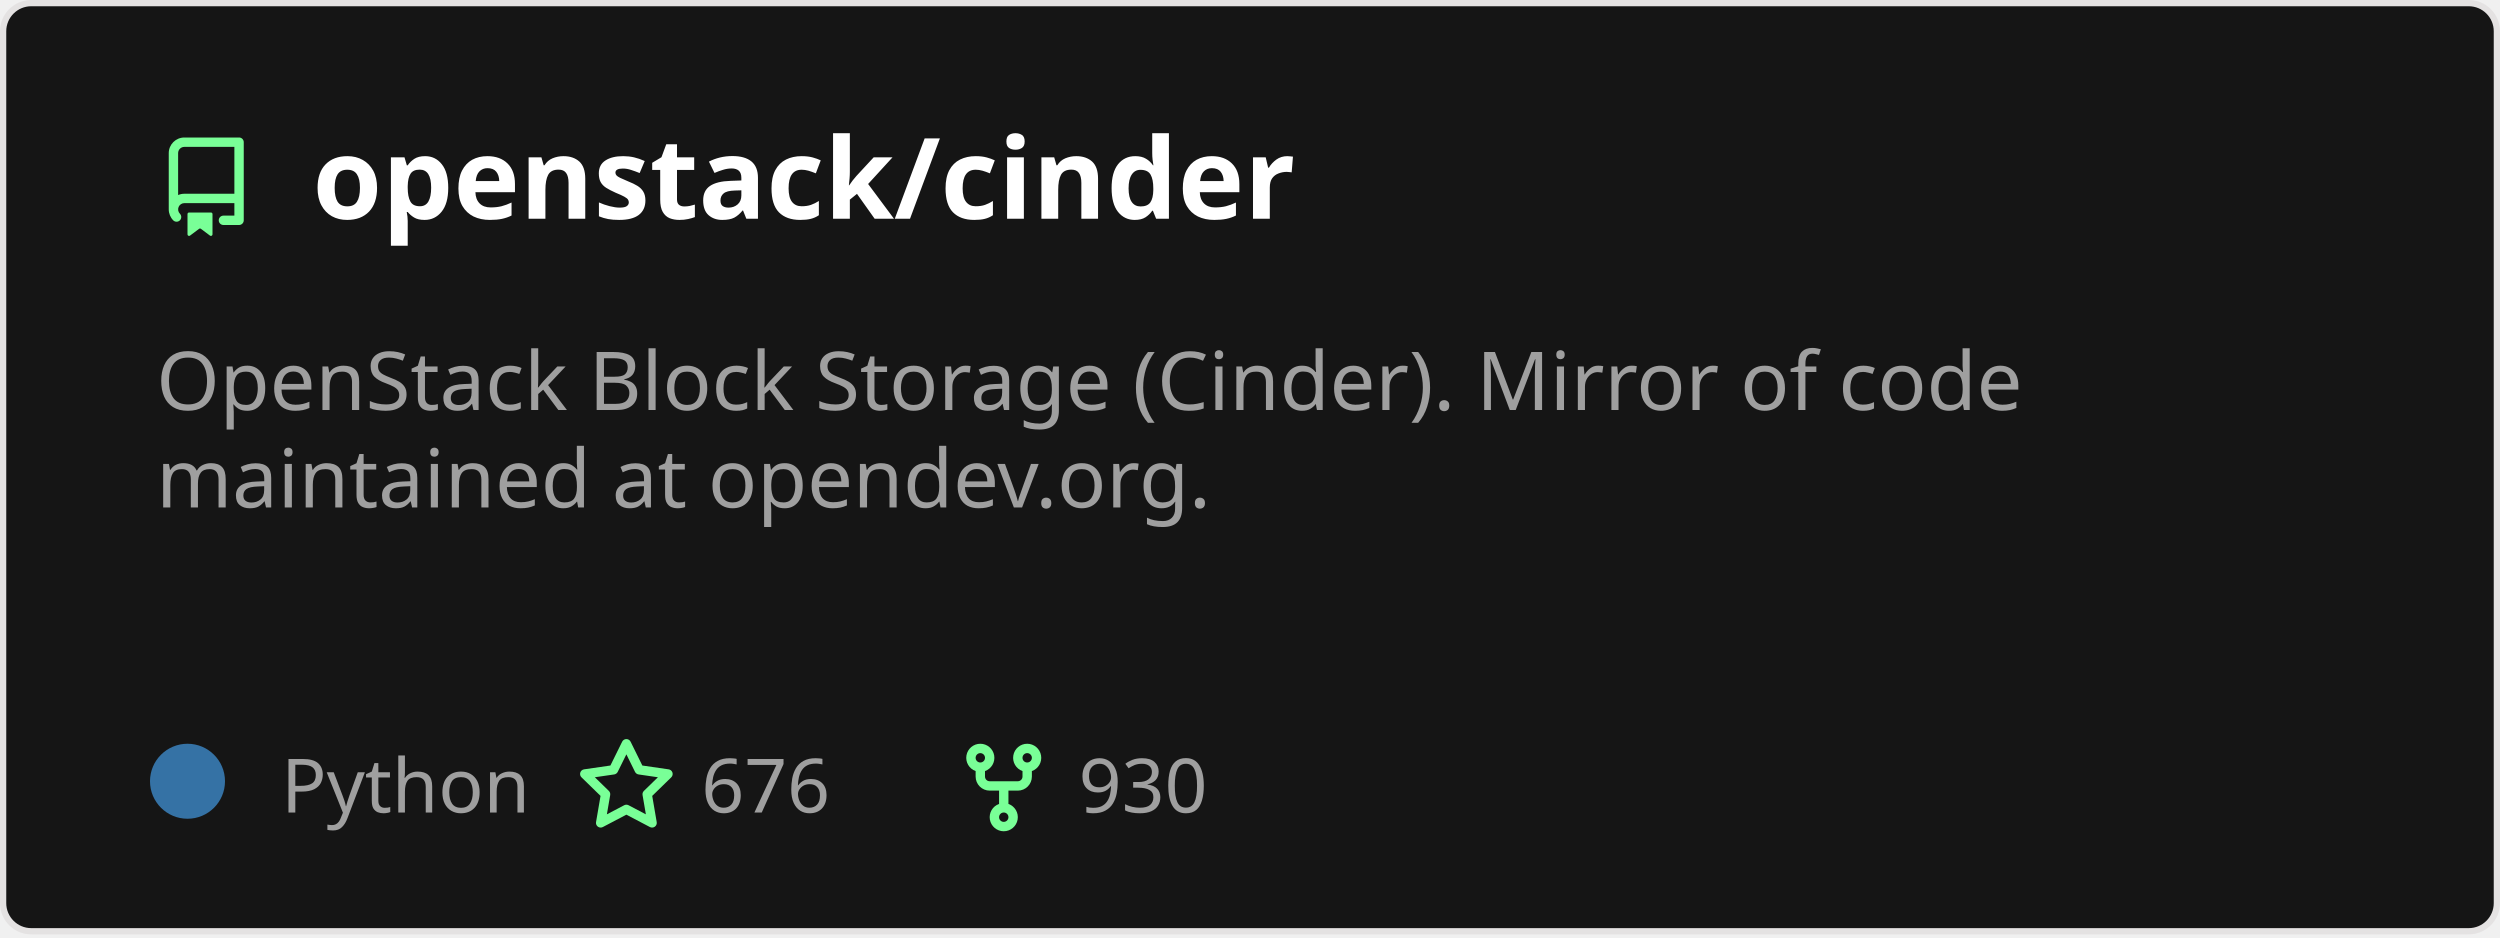
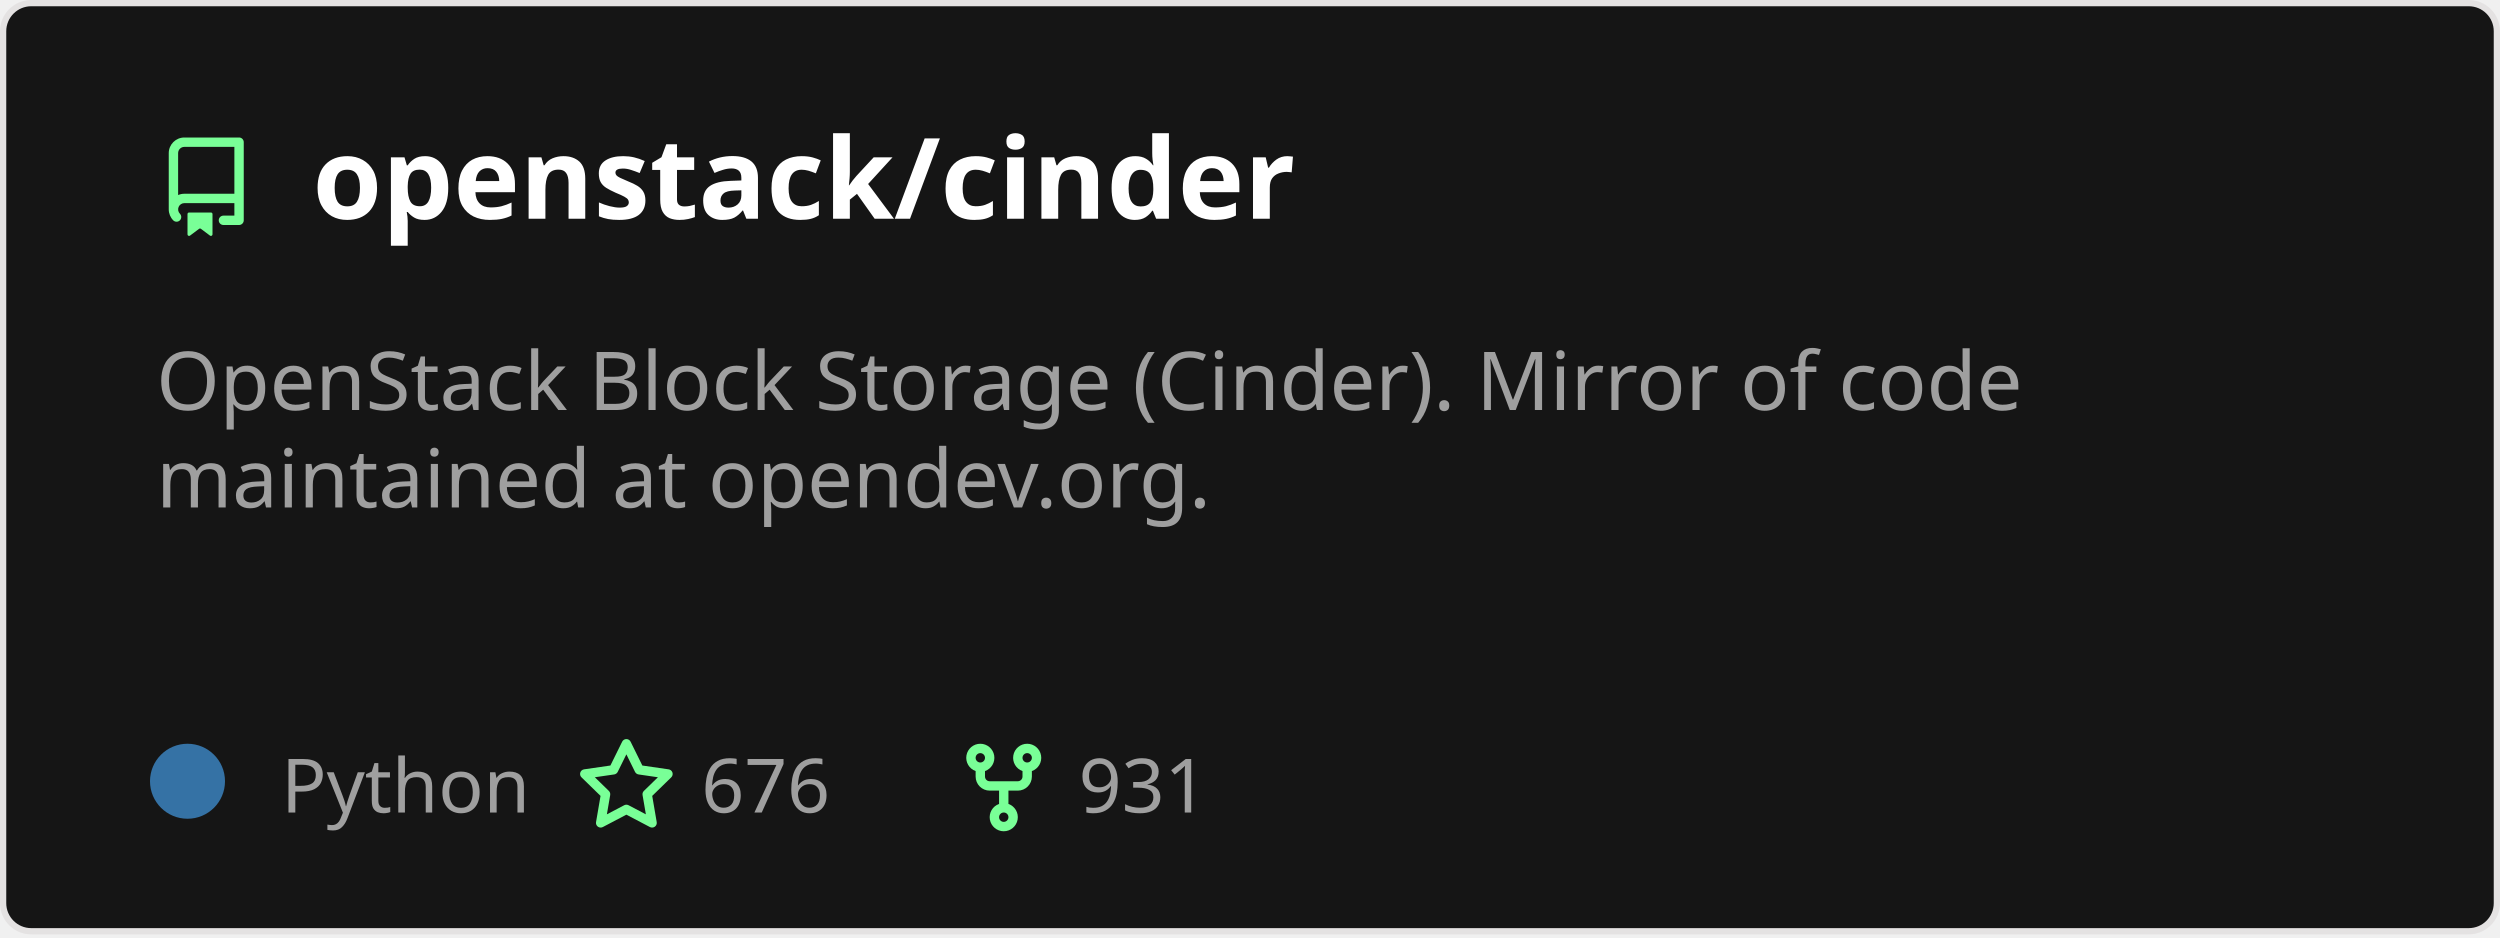
<svg xmlns="http://www.w3.org/2000/svg" width="400" height="150" viewBox="0 0 400 150" fill="none" role="img" aria-labelledby="descId">
  <style>
          .header {
            font: 600 18px 'Segoe UI', Ubuntu, Sans-Serif;
            fill: #fff;
            animation: fadeInAnimation 0.8s ease-in-out forwards;
          }
          @supports(-moz-appearance: auto) {
            /* Selector detects Firefox */
            .header { font-size: 15.5px; }
          }
          
    .description {
      font: 400 13px 'Segoe UI', Ubuntu, Sans-Serif;fill: #9f9f9f;
      
    }
    .gray { font: 400 12px 'Segoe UI', Ubuntu, Sans-Serif; fill: #9f9f9f }
    .badge { font: 600 11px 'Segoe UI', Ubuntu, Sans-Serif; }
    .badge rect { opacity: 0.2; stroke: #9f9f9f }
    .badge text { fill: #9f9f9f }

    .stat { font: 400 12px 'Segoe UI', Ubuntu, Sans-Serif; fill: #9f9f9f }
    .stagger {
      opacity: 0;
      animation: fadeInAnimation 0.3s ease-in-out forwards;
    }
    .not_bold { font-weight: 400 }
    .bold { font-weight: 700 }
    .icon {
      fill: #79ff97;
      display: block;
    }
  
          

          
      /* Animations */
      @keyframes scaleInAnimation {
        from {
          transform: translate(-5px, 5px) scale(0);
        }
        to {
          transform: translate(-5px, 5px) scale(1);
        }
      }
      @keyframes fadeInAnimation {
        from {
          opacity: 0;
        }
        to {
          opacity: 1;
        }
      }
    
          * { animation-duration: 0s !important; animation-delay: 0s !important; }
        </style>
  <defs>
          
          
        </defs>
  <rect data-testid="card-bg" class="card-bg" x="0.5" y="0.5" rx="4.5" height="99%" stroke="#e4e2e2" width="399" fill="#151515" stroke-opacity="1" />
  <g data-testid="card-title" transform="translate(25, 35)">
    <g transform="translate(0, 0)">
      <svg class="icon" x="0" y="-13" viewBox="0 0 16 16" version="1.1" width="16" height="16">
        <path fill-rule="evenodd" d="M2 2.5A2.5 2.5 0 014.5 0h8.75a.75.75 0 01.75.75v12.5a.75.75 0 01-.75.75h-2.5a.75.75 0 110-1.5h1.75v-2h-8a1 1 0 00-.714 1.7.75.75 0 01-1.072 1.05A2.495 2.495 0 012 11.5v-9zm10.5-1V9h-8c-.356 0-.694.074-1 .208V2.5a1 1 0 011-1h8zM5 12.25v3.25a.25.25 0 00.4.2l1.45-1.087a.25.25 0 01.3 0L8.6 15.7a.25.25 0 00.4-.2v-3.25a.25.25 0 00-.25-.25h-3.5a.25.25 0 00-.25.25z" />
      </svg>
    </g>
    <g transform="translate(25, 0)">
      <text x="0" y="0" class="header" data-testid="header">openstack/cinder</text>
    </g>
  </g>
  <g data-testid="main-card-body" transform="translate(0, 55)">
    <text class="description" x="25" y="-5">
      <tspan dy="1.2em" x="25">OpenStack Block Storage (Cinder). Mirror of code</tspan>
      <tspan dy="1.2em" x="25">maintained at opendev.org.</tspan>
    </text>
    <g transform="translate(30, 75)">
      <g transform="translate(0, 0)">
        <g data-testid="primary-lang">
          <circle data-testid="lang-color" cx="0" cy="-5" r="6" fill="#3572A5" />
          <text data-testid="lang-name" class="gray" x="15">Python</text>
        </g>
      </g>
      <g transform="translate(62.22, 0)">
        <g transform="translate(0, 0)">
          <svg class="icon" y="-12" viewBox="0 0 16 16" version="1.1" width="16" height="16">
            <path fill-rule="evenodd" d="M8 .25a.75.75 0 01.673.418l1.882 3.815 4.21.612a.75.75 0 01.416 1.279l-3.046 2.97.719 4.192a.75.75 0 01-1.088.791L8 12.347l-3.766 1.98a.75.75 0 01-1.088-.79l.72-4.194L.818 6.374a.75.75 0 01.416-1.28l4.21-.611L7.327.668A.75.75 0 018 .25zm0 2.445L6.615 5.5a.75.75 0 01-.564.41l-3.097.45 2.24 2.184a.75.75 0 01.216.664l-.528 3.084 2.769-1.456a.75.75 0 01.698 0l2.77 1.456-.53-3.084a.75.75 0 01.216-.664l2.24-2.183-3.096-.45a.75.75 0 01-.564-.41L8 2.694v.001z" />
          </svg>
        </g>
        <g transform="translate(20, 0)">
          <text data-testid="stargazers" class="gray">676</text>
        </g>
      </g>
      <g transform="translate(122.6, 0)">
        <g transform="translate(0, 0)">
          <svg class="icon" y="-12" viewBox="0 0 16 16" version="1.1" width="16" height="16">
            <path fill-rule="evenodd" d="M5 3.25a.75.75 0 11-1.5 0 .75.75 0 011.5 0zm0 2.122a2.25 2.25 0 10-1.5 0v.878A2.25 2.25 0 005.75 8.5h1.5v2.128a2.251 2.251 0 101.5 0V8.5h1.5a2.25 2.25 0 002.25-2.25v-.878a2.25 2.25 0 10-1.5 0v.878a.75.75 0 01-.75.75h-4.5A.75.75 0 015 6.25v-.878zm3.75 7.378a.75.75 0 11-1.5 0 .75.75 0 011.5 0zm3-8.75a.75.75 0 100-1.5.75.75 0 000 1.5z" />
          </svg>
        </g>
        <g transform="translate(20, 0)">
-           <text data-testid="forkcount" class="gray">930</text>
+           <text data-testid="forkcount" class="gray">931</text>
        </g>
      </g>
    </g>
    <svg x="0" y="0">
      <g transform="translate(-3, 98)">
      
    </g>
    </svg>
  </g>
</svg>
